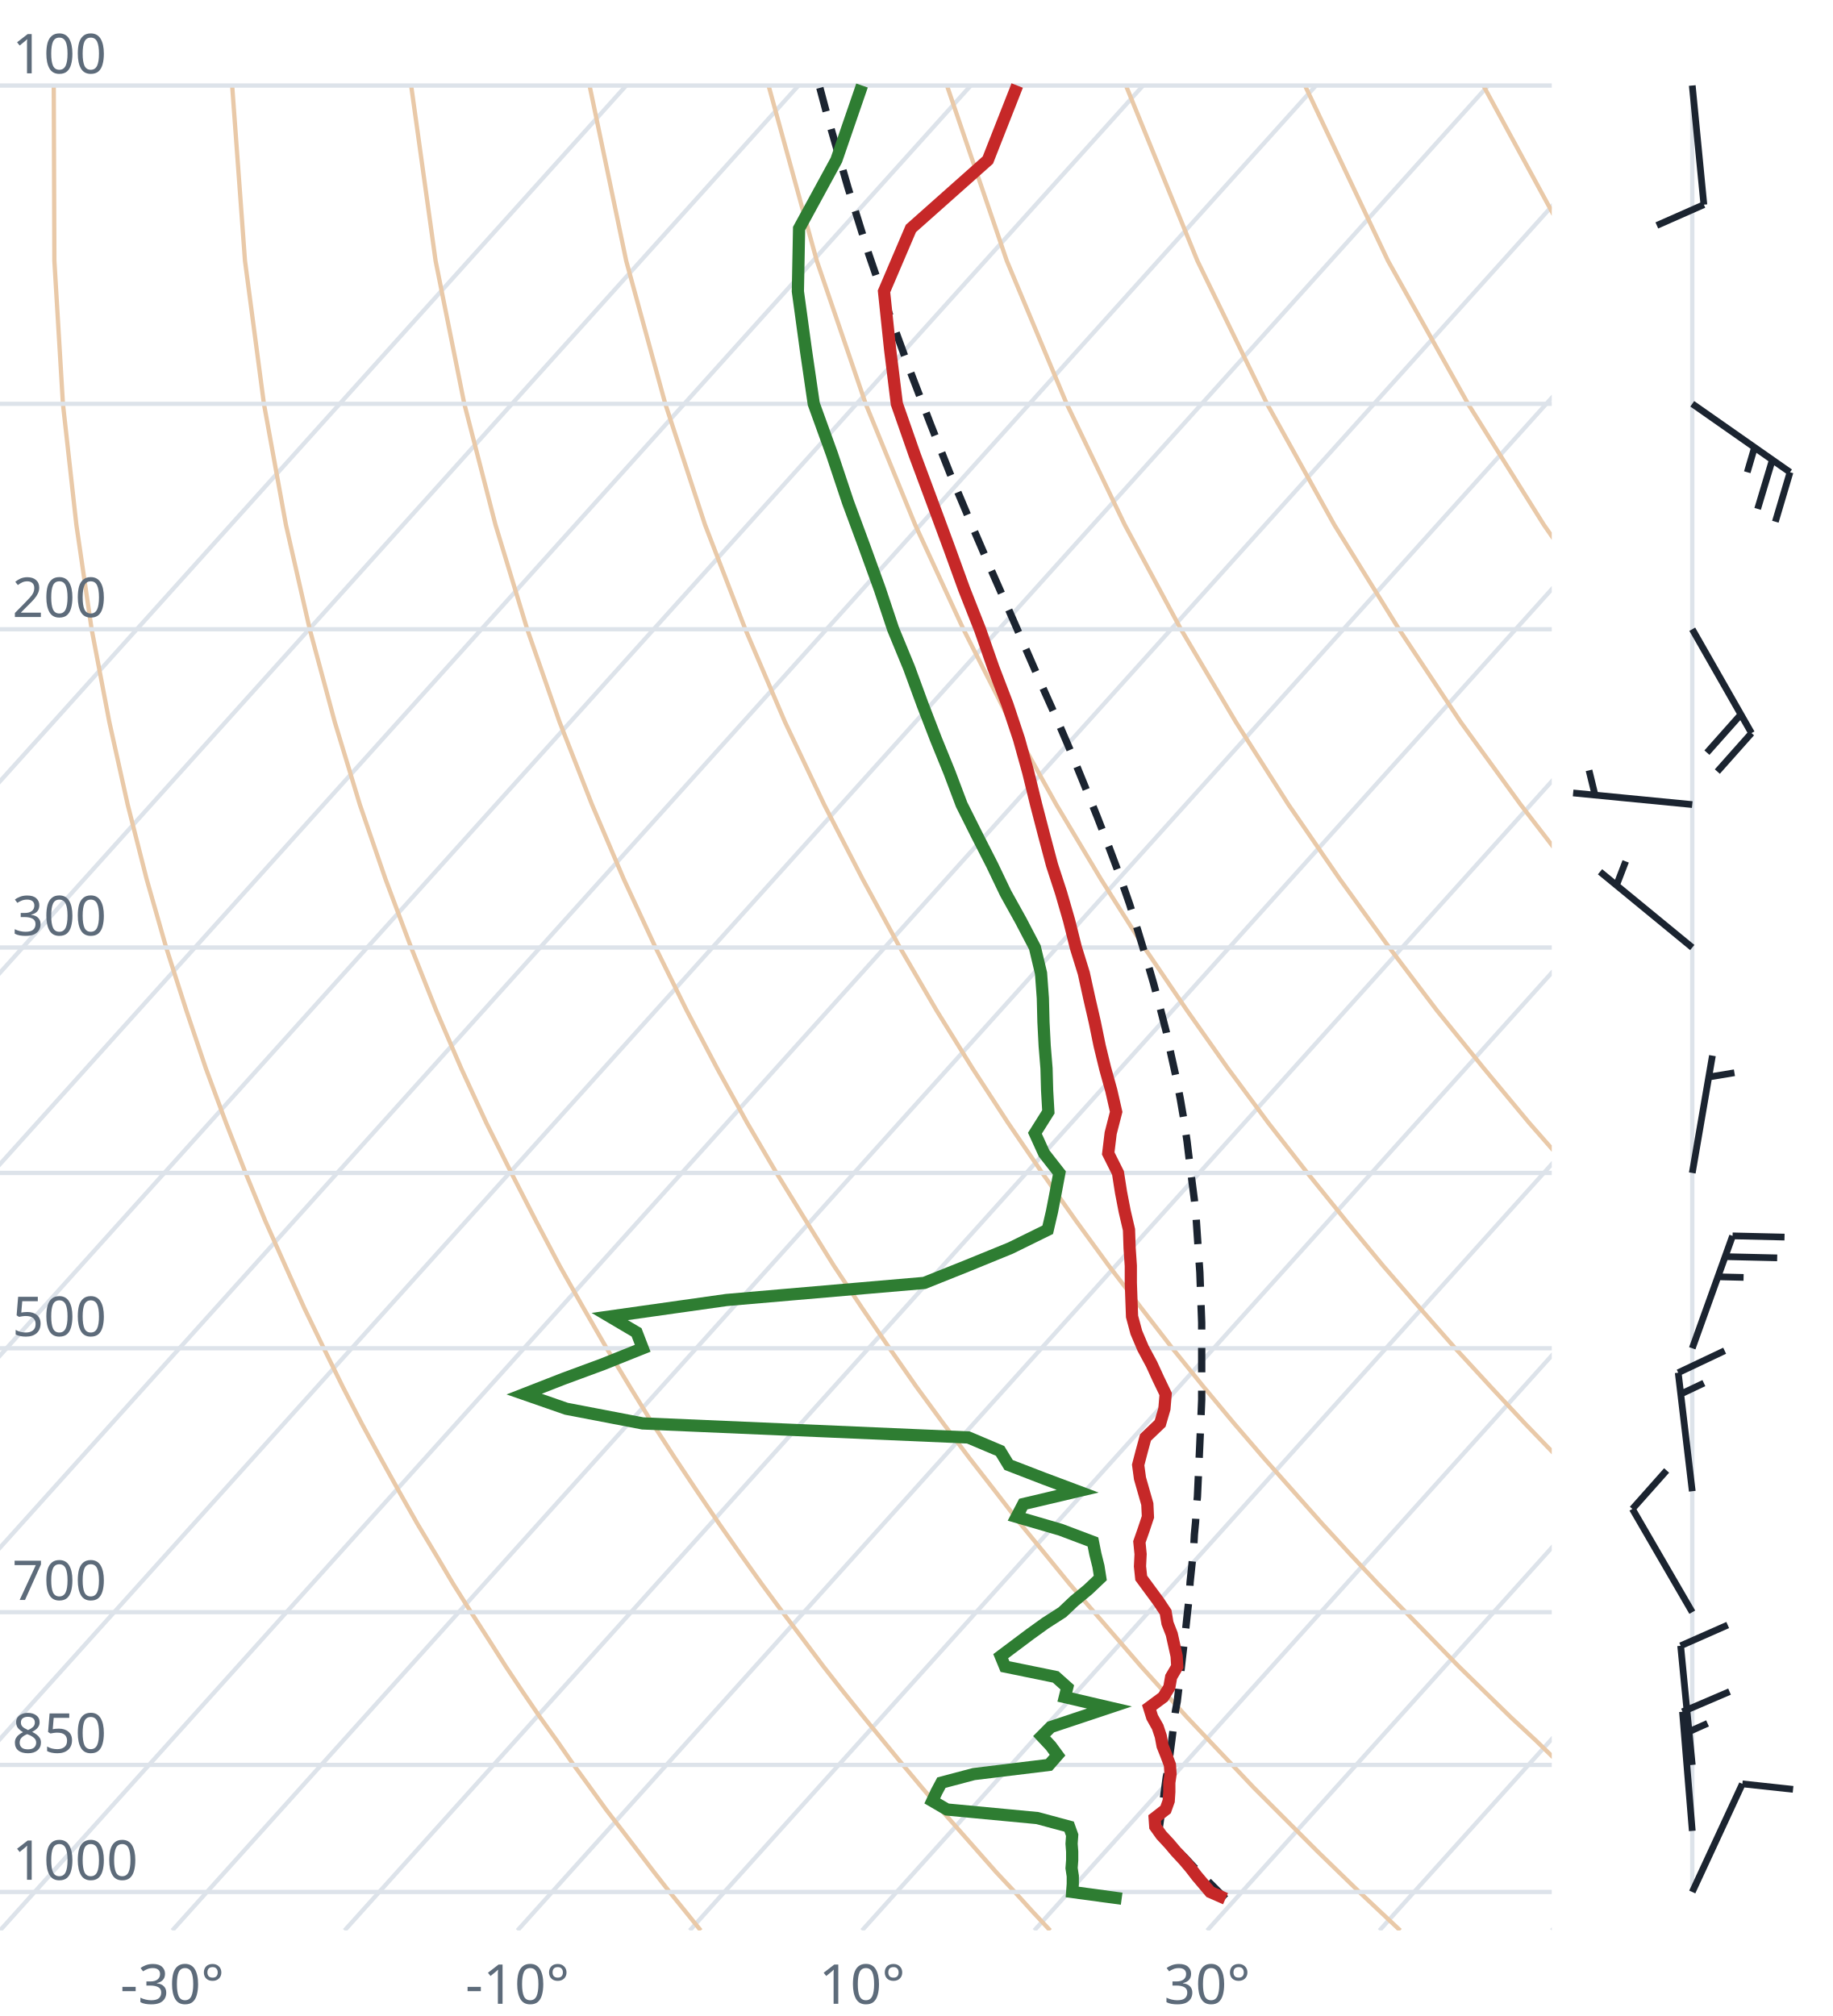
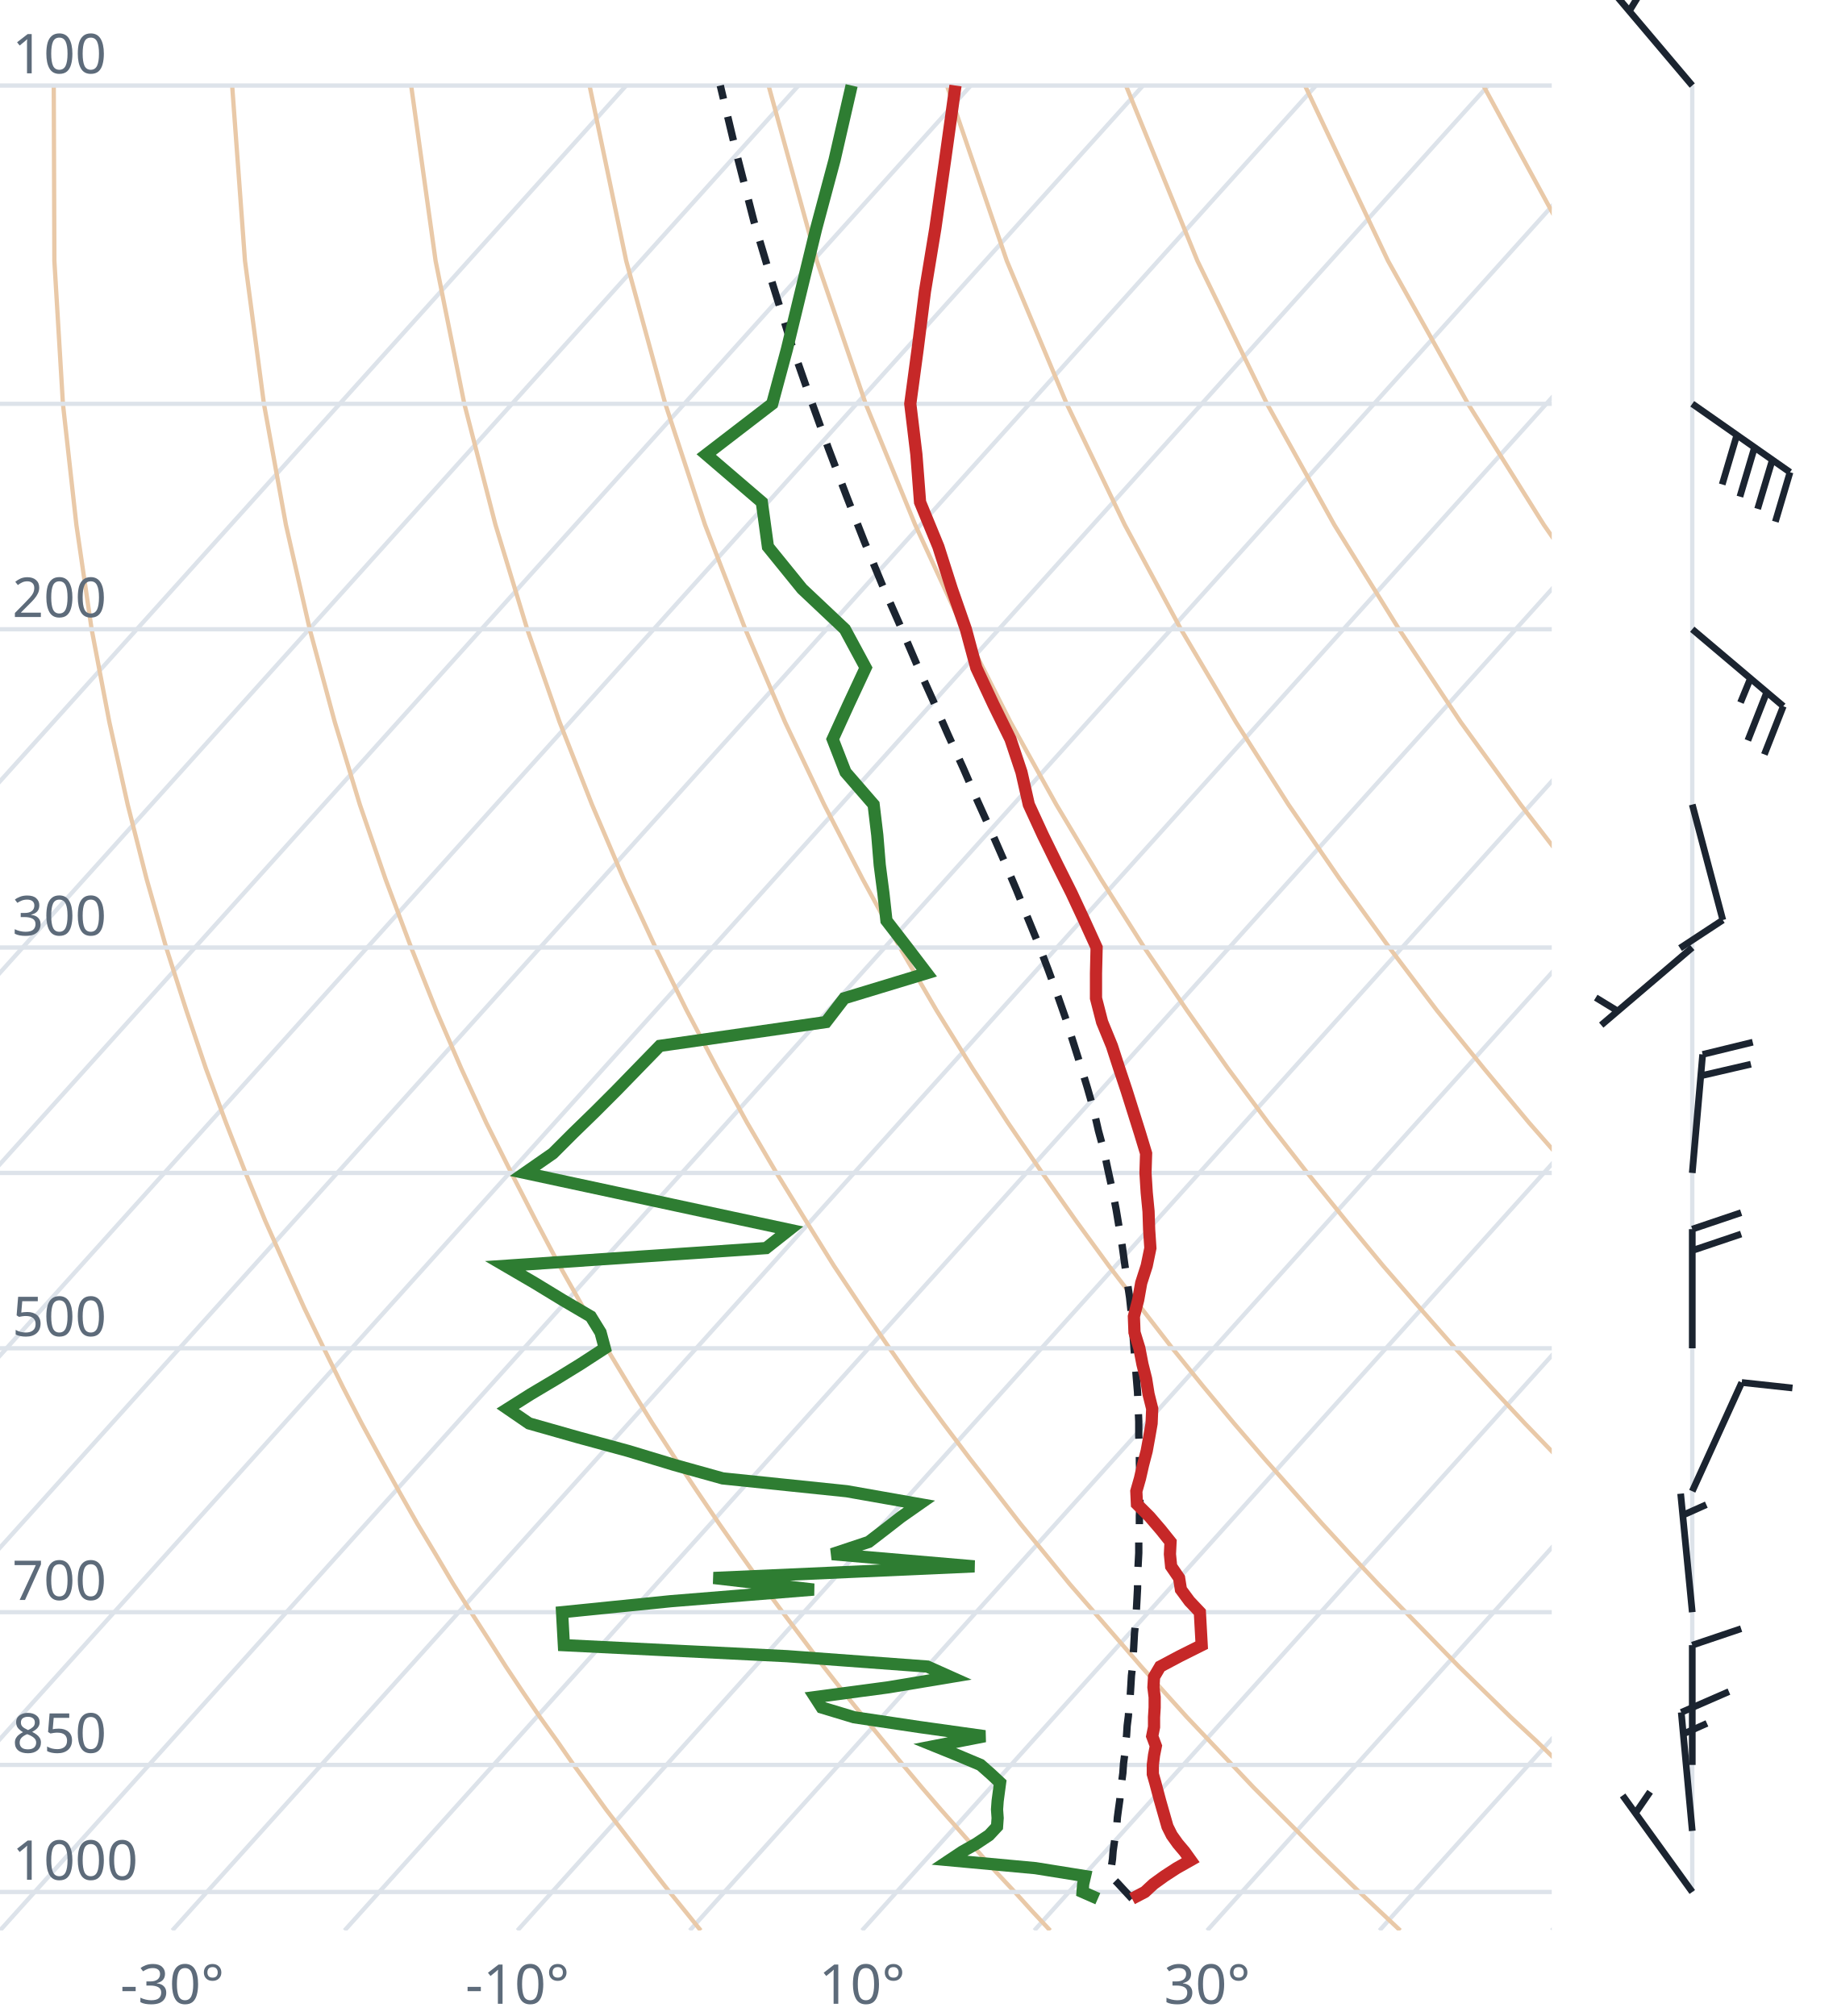
<svg xmlns="http://www.w3.org/2000/svg" viewBox="0 0 300 330" font-family="system-ui,sans-serif" font-size="9">
  <style>.g{stroke:#dde3ea;stroke-width:.7;fill:none}.ad{stroke:#e9c9a8;stroke-width:.7;fill:none}.t{stroke:#c62828;stroke-width:2;fill:none}.d{stroke:#2e7d32;stroke-width:2;fill:none}.pc{stroke:#1b2430;stroke-width:1.2;stroke-dasharray:4 3;fill:none}.barb{stroke:#1b2430;stroke-width:1.1;fill:#1b2430}text{fill:#5d6b7a}</style>
  <clipPath id="c">
    <rect x="0" y="0" width="254" height="316.0" />
  </clipPath>
  <g clip-path="url(#c)">
    <line class="g" x1="-169.3" y1="316.0" x2="102.5" y2="14.0" />
    <line class="g" x1="-141.1" y1="316.0" x2="130.7" y2="14.0" />
    <line class="g" x1="-112.9" y1="316.0" x2="158.9" y2="14.0" />
    <line class="g" x1="-84.7" y1="316.0" x2="187.1" y2="14.0" />
    <line class="g" x1="-56.4" y1="316.0" x2="215.4" y2="14.0" />
    <line class="g" x1="-28.2" y1="316.0" x2="243.6" y2="14.0" />
    <line class="g" x1="0.0" y1="316.0" x2="271.8" y2="14.0" />
    <line class="g" x1="28.2" y1="316.0" x2="300.0" y2="14.0" />
    <line class="g" x1="56.4" y1="316.0" x2="328.2" y2="14.0" />
    <line class="g" x1="84.7" y1="316.0" x2="356.5" y2="14.0" />
    <line class="g" x1="112.9" y1="316.0" x2="384.7" y2="14.0" />
    <line class="g" x1="141.1" y1="316.0" x2="412.9" y2="14.0" />
    <line class="g" x1="169.3" y1="316.0" x2="441.1" y2="14.0" />
    <line class="g" x1="197.6" y1="316.0" x2="469.4" y2="14.0" />
    <line class="g" x1="225.8" y1="316.0" x2="497.6" y2="14.0" />
    <line class="g" x1="254.0" y1="316.0" x2="525.8" y2="14.0" />
    <path class="ad" d="M114.7,316.0L112.2,312.9L109.6,309.7L107.1,306.5L104.5,303.1L101.9,299.7L99.2,296.2L96.6,292.6L93.9,288.9L91.2,285.0L88.4,281.1L85.6,277.0L82.8,272.8L80.0,268.4L77.1,263.9L74.2,259.3L71.3,254.4L68.3,249.4L65.3,244.1L62.3,238.7L59.2,233.0L56.1,227.0L53.0,220.7L49.8,214.1L46.7,207.2L43.4,199.8L40.2,192.0L37.0,183.8L33.7,174.9L30.5,165.4L27.2,155.1L24.0,143.9L20.9,131.7L17.9,118.2L15.0,103.0L12.5,85.9L10.3,66.1L8.9,42.7L8.8,14.0" />
    <path class="ad" d="M171.9,316.0L169.0,312.9L166.1,309.7L163.1,306.5L160.1,303.1L157.1,299.7L154.0,296.2L150.9,292.6L147.8,288.9L144.6,285.0L141.4,281.1L138.1,277.0L134.8,272.8L131.5,268.4L128.1,263.9L124.7,259.3L121.2,254.4L117.7,249.4L114.1,244.1L110.5,238.7L106.8,233.0L103.1,227.0L99.3,220.7L95.5,214.1L91.6,207.2L87.7,199.8L83.7,192.0L79.6,183.8L75.5,174.9L71.4,165.4L67.3,155.1L63.1,143.9L58.9,131.7L54.8,118.2L50.7,103.0L46.8,85.9L43.2,66.1L40.1,42.7L38.0,14.0" />
    <path class="ad" d="M229.2,316.0L225.9,312.9L222.5,309.7L219.2,306.5L215.7,303.1L212.3,299.7L208.8,296.2L205.2,292.6L201.7,288.9L198.0,285.0L194.3,281.1L190.6,277.0L186.8,272.8L183.0,268.4L179.1,263.9L175.1,259.3L171.1,254.4L167.0,249.4L162.9,244.1L158.7,238.7L154.4,233.0L150.0,227.0L145.6,220.7L141.1,214.1L136.5,207.2L131.9,199.8L127.1,192.0L122.3,183.8L117.4,174.9L112.4,165.4L107.3,155.1L102.1,143.9L96.9,131.7L91.6,118.2L86.3,103.0L81.1,85.9L76.0,66.1L71.3,42.7L67.3,14.0" />
    <path class="ad" d="M286.4,316.0L282.7,312.9L279.0,309.7L275.2,306.5L271.4,303.1L267.5,299.7L263.6,296.2L259.6,292.6L255.5,288.9L251.5,285.0L247.3,281.1L243.1,277.0L238.8,272.8L234.5,268.4L230.1,263.9L225.6,259.3L221.0,254.4L216.4,249.4L211.7,244.1L206.9,238.7L202.0,233.0L197.0,227.0L191.9,220.7L186.8,214.1L181.5,207.2L176.1,199.8L170.6,192.0L165.0,183.8L159.2,174.9L153.3,165.4L147.3,155.1L141.2,143.9L134.9,131.7L128.5,118.2L122.0,103.0L115.4,85.9L108.9,66.1L102.5,42.7L96.5,14.0" />
    <path class="ad" d="M343.6,316.0L339.5,312.9L335.4,309.7L331.2,306.5L327.0,303.1L322.7,299.7L318.3,296.2L313.9,292.6L309.4,288.9L304.9,285.0L300.3,281.1L295.6,277.0L290.8,272.8L286.0,268.4L281.0,263.9L276.0,259.3L270.9,254.4L265.7,249.4L260.5,244.1L255.1,238.7L249.6,233.0L244.0,227.0L238.2,220.7L232.4,214.1L226.4,207.2L220.3,199.8L214.0,192.0L207.6,183.8L201.0,174.9L194.3,165.4L187.3,155.1L180.2,143.9L172.9,131.7L165.4,118.2L157.7,103.0L149.8,85.9L141.7,66.1L133.7,42.7L125.8,14.0" />
    <path class="ad" d="M400.9,316.0L396.4,312.9L391.9,309.7L387.3,306.5L382.6,303.1L377.9,299.7L373.1,296.2L368.2,292.6L363.3,288.9L358.3,285.0L353.2,281.1L348.1,277.0L342.8,272.8L337.5,268.4L332.0,263.9L326.5,259.3L320.9,254.4L315.1,249.4L309.2,244.1L303.3,238.7L297.2,233.0L290.9,227.0L284.6,220.7L278.0,214.1L271.4,207.2L264.5,199.8L257.5,192.0L250.3,183.8L242.9,174.9L235.2,165.4L227.4,155.1L219.3,143.9L210.9,131.7L202.3,118.2L193.3,103.0L184.1,85.9L174.6,66.1L164.8,42.7L155.0,14.0" />
    <path class="ad" d="M458.1,316.0L453.2,312.9L448.3,309.7L443.3,306.5L438.2,303.1L433.1,299.7L427.9,296.2L422.6,292.6L417.2,288.9L411.7,285.0L406.2,281.1L400.5,277.0L394.8,272.8L389.0,268.4L383.0,263.9L376.9,259.3L370.8,254.4L364.5,249.4L358.0,244.1L351.5,238.7L344.8,233.0L337.9,227.0L330.9,220.7L323.7,214.1L316.3,207.2L308.7,199.8L300.9,192.0L292.9,183.8L284.7,174.9L276.2,165.4L267.4,155.1L258.3,143.9L248.9,131.7L239.1,118.2L229.0,103.0L218.4,85.9L207.4,66.1L196.0,42.7L184.3,14.0" />
    <path class="ad" d="M515.3,316.0L510.1,312.9L504.7,309.7L499.3,306.5L493.9,303.1L488.3,299.7L482.7,296.2L476.9,292.6L471.1,288.9L465.2,285.0L459.2,281.1L453.0,277.0L446.8,272.8L440.5,268.4L434.0,263.9L427.4,259.3L420.7,254.4L413.8,249.4L406.8,244.1L399.7,238.7L392.4,233.0L384.9,227.0L377.2,220.7L369.3,214.1L361.2,207.2L352.9,199.8L344.4,192.0L335.6,183.8L326.5,174.9L317.1,165.4L307.4,155.1L297.4,143.9L286.9,131.7L276.0,118.2L264.6,103.0L252.7,85.9L240.3,66.1L227.2,42.7L213.6,14.0" />
    <path class="ad" d="M572.6,316.0L566.9,312.9L561.2,309.7L555.4,306.5L549.5,303.1L543.5,299.7L537.4,296.2L531.3,292.6L525.0,288.9L518.6,285.0L512.1,281.1L505.5,277.0L498.8,272.8L491.9,268.4L485.0,263.9L477.9,259.3L470.6,254.4L463.2,249.4L455.6,244.1L447.9,238.7L439.9,233.0L431.8,227.0L423.5,220.7L415.0,214.1L406.2,207.2L397.2,199.8L387.9,192.0L378.3,183.8L368.4,174.9L358.1,165.4L347.5,155.1L336.4,143.9L324.9,131.7L312.9,118.2L300.3,103.0L287.1,85.9L273.1,66.1L258.4,42.7L242.8,14.0" />
    <path class="ad" d="M629.8,316.0L623.8,312.9L617.6,309.7L611.4,306.5L605.1,303.1L598.7,299.7L592.2,296.2L585.6,292.6L578.9,288.9L572.0,285.0L565.1,281.1L558.0,277.0L550.8,272.8L543.4,268.4L536.0,263.9L528.3,259.3L520.5,254.4L512.5,249.4L504.4,244.1L496.1,238.7L487.5,233.0L478.8,227.0L469.8,220.7L460.6,214.1L451.1,207.2L441.4,199.8L431.3,192.0L420.9,183.8L410.2,174.9L399.1,165.4L387.5,155.1L375.5,143.9L362.9,131.7L349.8,118.2L335.9,103.0L321.4,85.9L306.0,66.1L289.6,42.7L272.1,14.0" />
    <line class="g" x1="0" y1="309.7" x2="254" y2="309.7" />
    <line class="g" x1="0" y1="288.9" x2="254" y2="288.9" />
    <line class="g" x1="0" y1="263.9" x2="254" y2="263.9" />
    <line class="g" x1="0" y1="220.7" x2="254" y2="220.7" />
    <line class="g" x1="0" y1="192.0" x2="254" y2="192.0" />
    <line class="g" x1="0" y1="155.1" x2="254" y2="155.1" />
    <line class="g" x1="0" y1="103.0" x2="254" y2="103.0" />
    <line class="g" x1="0" y1="66.1" x2="254" y2="66.1" />
    <line class="g" x1="0" y1="14.0" x2="254" y2="14.0" />
-     <path class="pc" d="M200.6,310.8L199.3,309.5L198.0,308.2L196.7,306.9L195.4,305.6L194.1,304.2L192.8,302.9L191.5,301.5L190.2,300.1L189.7,299.6L189.9,298.2L190.1,296.8L190.3,295.3L190.5,293.9L190.7,292.4L190.9,290.9L191.2,289.5L191.4,287.9L191.6,286.4L191.8,284.9L192.0,283.3L192.2,281.7L192.4,280.1L192.7,278.5L192.9,276.8L193.1,275.1L193.3,273.5L193.5,271.7L193.7,270.0L193.9,268.2L194.1,266.5L194.3,264.6L194.5,262.8L194.7,260.9L194.8,259.0L195.0,257.1L195.2,255.2L195.4,253.2L195.5,251.2L195.7,249.1L195.8,247.1L196.0,245.0L196.1,242.8L196.2,240.6L196.3,238.4L196.4,236.2L196.5,233.9L196.6,231.5L196.7,229.1L196.7,226.7L196.7,224.2L196.7,221.7L196.7,219.1L196.7,216.5L196.6,213.8L196.5,211.1L196.4,208.3L196.2,205.4L196.0,202.5L195.8,199.5L195.5,196.4L195.1,193.3L194.7,190.1L194.3,186.8L193.8,183.4L193.2,179.9L192.5,176.3L191.7,172.7L190.9,168.9L189.9,165.0L188.8,160.9L187.6,156.8L186.3,152.5L184.9,148.0L183.3,143.4L181.5,138.6L179.6,133.7L177.5,128.5L175.3,123.1L172.9,117.5L170.3,111.7L167.6,105.5L164.8,99.1L161.8,92.3L158.7,85.1L155.5,77.5L152.3,69.4L149.0,60.8L145.6,51.5L142.2,41.6L138.8,30.7L135.4,18.9L134.1,14.0" />
-     <path class="t" d="M200.6,310.8L198.1,309.7L197.0,308.4L195.9,307.1L194.9,305.8L193.8,304.5L192.5,303.1L191.4,301.8L190.1,300.4L189.1,299.0L189.0,297.6L190.8,296.2L191.3,294.8L191.4,293.3L191.4,291.8L191.6,290.4L191.5,288.9L190.9,287.3L190.3,285.8L190.0,284.2L189.5,282.7L188.6,281.1L188.1,279.5L190.4,277.8L191.4,276.2L191.7,274.5L192.7,272.8L192.6,271.1L192.2,269.3L191.8,267.5L191.1,265.7L190.8,263.9L189.6,262.1L188.2,260.2L186.8,258.3L186.6,256.4L186.7,254.4L186.5,252.4L187.2,250.4L187.9,248.3L187.8,246.2L187.2,244.1L186.6,242.0L186.3,239.8L186.9,237.5L187.5,235.3L189.9,233.0L190.6,230.6L190.8,228.2L189.6,225.7L188.5,223.3L187.1,220.7L186.0,218.1L185.3,215.5L185.2,212.8L185.1,210.0L185.1,207.2L184.9,204.3L184.8,201.3L184.1,198.3L183.5,195.2L183.0,192.0L181.4,188.8L181.8,185.5L182.7,182.0L181.9,178.5L180.9,174.9L180.0,171.2L179.2,167.3L178.3,163.4L177.4,159.3L176.1,155.1L175.0,150.7L173.7,146.2L172.2,141.6L170.9,136.7L169.6,131.7L168.3,126.4L166.8,121.0L164.9,115.3L162.6,109.3L160.4,103.0L157.8,96.4L155.3,89.5L152.6,82.2L149.7,74.4L146.8,66.1L145.7,57.2L144.7,47.7L149.1,37.4L161.7,26.2L166.5,14.0" />
-     <path class="d" d="M183.6,310.8L175.5,309.7L175.6,308.4L175.6,307.1L175.4,305.8L175.5,304.5L175.5,303.1L175.4,301.8L175.5,300.4L175.0,299.0L169.8,297.6L155.0,296.2L152.6,294.8L153.3,293.3L154.1,291.8L159.4,290.4L171.7,288.9L173.1,287.3L172.0,285.8L170.5,284.2L172.0,282.7L176.8,281.1L181.6,279.5L174.3,277.8L174.7,276.2L172.8,274.5L164.5,272.8L163.8,271.1L166.2,269.3L168.6,267.5L171.1,265.7L173.9,263.9L175.8,262.1L178.1,260.2L180.1,258.3L179.8,256.4L179.3,254.4L178.9,252.4L173.6,250.4L166.4,248.3L167.5,246.2L176.4,244.1L170.8,242.0L165.1,239.8L163.7,237.5L158.5,235.3L105.2,233.0L92.7,230.6L85.8,228.2L92.2,225.7L98.7,223.3L105.2,220.7L104.2,218.1L99.8,215.5L118.9,212.8L151.3,210.0L158.3,207.2L165.4,204.3L171.5,201.3L172.2,198.3L172.8,195.2L173.4,192.0L170.9,188.8L169.4,185.5L171.6,182.0L171.4,178.5L171.3,174.9L171.0,171.2L170.8,167.3L170.7,163.4L170.4,159.3L169.4,155.1L167.1,150.7L164.6,146.2L162.4,141.6L159.9,136.7L157.4,131.7L155.4,126.4L153.2,121.0L151.0,115.3L148.8,109.3L146.2,103.0L144.0,96.4L141.5,89.5L138.8,82.2L136.2,74.4L133.2,66.1L131.9,57.2L130.6,47.7L130.8,37.4L136.9,26.2L141.1,14.0" />
+     <path class="pc" d="M185.3,310.8L184.1,309.5L182.9,308.2L181.7,307.0L181.9,305.7L182.1,304.3L182.2,303.0L182.4,301.6L182.6,300.3L182.8,298.9L182.9,297.5L183.1,296.0L183.3,294.6L183.4,293.1L183.6,291.7L183.8,290.2L183.9,288.7L184.1,287.2L184.2,285.6L184.4,284.1L184.5,282.5L184.7,280.9L184.8,279.3L185.0,277.6L185.1,276.0L185.2,274.3L185.4,272.6L185.5,270.9L185.6,269.1L185.7,267.3L185.9,265.5L186.0,263.7L186.1,261.9L186.2,260.0L186.2,258.1L186.3,256.1L186.4,254.2L186.4,252.2L186.5,250.2L186.5,248.1L186.6,246.0L186.6,243.9L186.6,241.7L186.5,239.5L186.5,237.3L186.4,235.0L186.4,232.7L186.3,230.3L186.2,227.9L186.0,225.5L185.8,223.0L185.6,220.4L185.4,217.8L185.2,215.2L184.9,212.4L184.5,209.7L184.1,206.9L183.7,204.0L183.2,201.0L182.7,198.0L182.1,194.9L181.4,191.7L180.7,188.4L179.8,185.1L179.0,181.6L178.0,178.1L176.9,174.5L175.7,170.7L174.5,166.9L173.1,162.9L171.6,158.8L170.0,154.6L168.2,150.2L166.4,145.7L164.4,141.0L162.3,136.2L160.0,131.1L157.7,125.8L155.2,120.3L152.7,114.6L150.0,108.6L147.3,102.3L144.4,95.7L141.5,88.7L138.6,81.3L135.6,73.4L132.6,65.1L129.5,56.2L126.5,46.6L123.4,36.2L120.5,24.9L117.9,14.0" />
+     <path class="t" d="M185.3,310.8L187.4,309.7L188.8,308.4L190.6,307.1L192.6,305.8L194.9,304.5L193.9,303.1L192.8,301.8L191.8,300.4L191.1,299.0L190.7,297.6L190.3,296.2L189.9,294.8L189.5,293.3L189.1,291.8L188.7,290.4L188.7,288.9L188.9,287.3L189.2,285.8L188.6,284.2L188.9,282.7L188.9,281.1L189.0,279.5L189.0,277.8L188.8,276.2L188.9,274.5L189.9,272.8L193.1,271.1L196.7,269.3L196.6,267.5L196.5,265.7L196.4,263.9L194.7,262.1L193.3,260.2L193.0,258.3L191.7,256.4L191.5,254.4L191.6,252.4L190.0,250.4L188.2,248.3L186.1,246.2L186.0,244.1L186.6,242.0L187.1,239.8L187.7,237.5L188.1,235.3L188.5,233.0L188.6,230.6L188.0,228.2L187.6,225.7L187.0,223.3L186.5,220.7L185.7,218.1L185.6,215.5L186.3,212.8L186.8,210.0L187.7,207.2L188.3,204.3L188.1,201.3L188.0,198.3L187.7,195.2L187.5,192.0L187.6,188.8L186.6,185.5L185.5,182.0L184.4,178.5L183.2,174.9L182.0,171.2L180.4,167.3L179.4,163.4L179.4,159.3L179.5,155.1L177.5,150.7L175.4,146.2L173.1,141.6L170.7,136.7L168.4,131.7L167.2,126.4L165.4,121.0L162.6,115.3L159.8,109.3L158.1,103.0L155.8,96.4L153.6,89.5L150.6,82.2L150.0,74.4L149.0,66.1L150.2,57.2L151.4,47.7L153.1,37.4L154.7,26.2L156.4,14.0" />
+     <path class="d" d="M179.7,310.8L177.2,309.7L177.3,308.4L177.6,307.1L169.5,305.8L155.4,304.5L157.5,303.1L159.8,301.8L161.9,300.4L163.2,299.0L163.3,297.6L163.2,296.2L163.3,294.8L163.5,293.3L163.7,291.8L162.2,290.4L160.5,288.9L156.7,287.3L153.0,285.8L161.2,284.2L150.5,282.7L139.8,281.1L134.5,279.5L133.4,277.8L145.4,276.2L155.6,274.5L151.8,272.8L128.8,271.1L92.3,269.3L92.2,267.5L92.1,265.7L92.0,263.9L109.8,262.1L133.2,260.2L116.8,258.3L159.5,256.4L136.2,254.4L142.2,252.4L144.8,250.4L147.5,248.3L150.5,246.2L138.6,244.1L118.3,242.0L110.4,239.8L102.8,237.5L94.7,235.3L86.6,233.0L83.1,230.6L86.9,228.2L91.1,225.7L95.0,223.3L99.0,220.7L98.3,218.1L96.7,215.5L92.1,212.8L87.5,210.0L82.7,207.2L125.4,204.3L129.2,201.3L115.2,198.3L100.8,195.2L85.9,192.0L90.5,188.8L93.8,185.5L97.4,182.0L100.9,178.5L104.4,174.9L108.0,171.2L135.2,167.3L138.2,163.4L151.7,159.3L148.5,155.1L145.1,150.7L144.6,146.2L144.0,141.6L143.6,136.7L143.0,131.7L138.4,126.4L136.3,121.0L138.9,115.3L141.7,109.3L138.3,103.0L131.3,96.4L125.7,89.5L124.7,82.2L115.6,74.4L126.4,66.1L128.8,57.2L131.1,47.7L133.6,37.4L136.6,26.2L139.4,14.0" />
  </g>
  <text x="2" y="307.7">1000</text>
  <text x="2" y="286.9">850</text>
  <text x="2" y="261.9">700</text>
  <text x="2" y="218.7">500</text>
  <text x="2" y="153.1">300</text>
  <text x="2" y="101.0">200</text>
  <text x="2" y="12.0">100</text>
  <text x="28.2" y="328" text-anchor="middle">-30°</text>
  <text x="84.7" y="328" text-anchor="middle">-10°</text>
  <text x="141.1" y="328" text-anchor="middle">10°</text>
  <text x="197.6" y="328" text-anchor="middle">30°</text>
  <line class="g" x1="277.0" y1="309.7" x2="277.0" y2="14.0" />
-   <path class="barb" d="M277.0,309.7L285.2,292.0M285.2,292.0L293.5,292.9" />
-   <path class="barb" d="M277.0,299.7L275.4,280.2M275.4,280.2L283.1,276.9M275.7,283.8L279.5,282.1" />
-   <path class="barb" d="M277.0,288.9L275.1,269.4M275.1,269.4L282.8,266.0" />
-   <path class="barb" d="M277.0,263.9L267.2,247.0M267.2,247.0L272.8,240.7" />
-   <path class="barb" d="M277.0,244.1L274.7,224.7M274.7,224.7L282.3,221.1M275.1,228.2L278.9,226.4" />
-   <path class="barb" d="M277.0,220.7L283.6,202.3M283.6,202.3L292.1,202.5M282.4,205.7L290.9,205.9M281.2,209.0L285.4,209.1" />
-   <path class="barb" d="M277.0,192.0L280.3,172.8M279.7,176.3L283.9,175.6" />
-   <path class="barb" d="M277.0,155.1L261.9,142.7M264.6,144.9L266.1,141.0" />
-   <path class="barb" d="M277.0,131.7L257.5,129.8M261.1,130.2L260.1,126.1" />
-   <path class="barb" d="M277.0,103.0L286.7,120.0M286.7,120.0L281.1,126.3M285.0,116.9L279.4,123.2" />
-   <path class="barb" d="M277.0,66.1L293.0,77.3M293.0,77.3L290.6,85.4M290.1,75.3L287.7,83.3M287.2,73.2L286.0,77.3" />
-   <path class="barb" d="M277.0,14.0L278.9,33.5M278.9,33.5L271.2,36.9" />
+   <path class="barb" d="M277.0,309.7L265.6,293.9M267.7,296.8L270.1,293.3" />
+   <path class="barb" d="M277.0,299.7L275.2,280.3M275.2,280.3L283.0,276.9M275.6,283.8L279.4,282.1" />
+   <path class="barb" d="M277.0,288.9L277.0,269.3M277.0,269.3L285.0,266.6" />
+   <path class="barb" d="M277.0,263.9L275.1,244.5M275.5,248.0L279.3,246.3" />
+   <path class="barb" d="M277.0,244.1L285.1,226.3M285.1,226.3L293.4,227.2" />
+   <path class="barb" d="M277.0,220.7L277.0,201.2M277.0,201.2L285.0,198.5M277.0,204.7L285.0,202.0" />
+   <path class="barb" d="M277.0,192.0L278.7,172.6M278.7,172.6L286.9,170.6M278.4,176.1L286.6,174.2" />
+   <path class="barb" d="M277.0,155.1L262.1,167.8M264.8,165.5L261.2,163.3" />
+   <path class="barb" d="M277.0,131.7L282.0,150.6M282.0,150.6L275.0,155.2" />
+   <path class="barb" d="M277.0,103.0L291.9,115.6M291.9,115.6L288.8,123.5M289.2,113.3L286.1,121.2M286.5,111.1L284.9,115.0" />
+   <path class="barb" d="M277.0,66.1L293.0,77.3M293.0,77.3L290.6,85.4M290.1,75.3L287.7,83.3M287.2,73.2L284.8,81.3M284.3,71.2L281.9,79.3" />
+   <path class="barb" d="M277.0,14.0L264.4,-0.9M264.4,-0.9L268.8,-8.1M266.7,1.8L271.1,-5.4" />
</svg>
